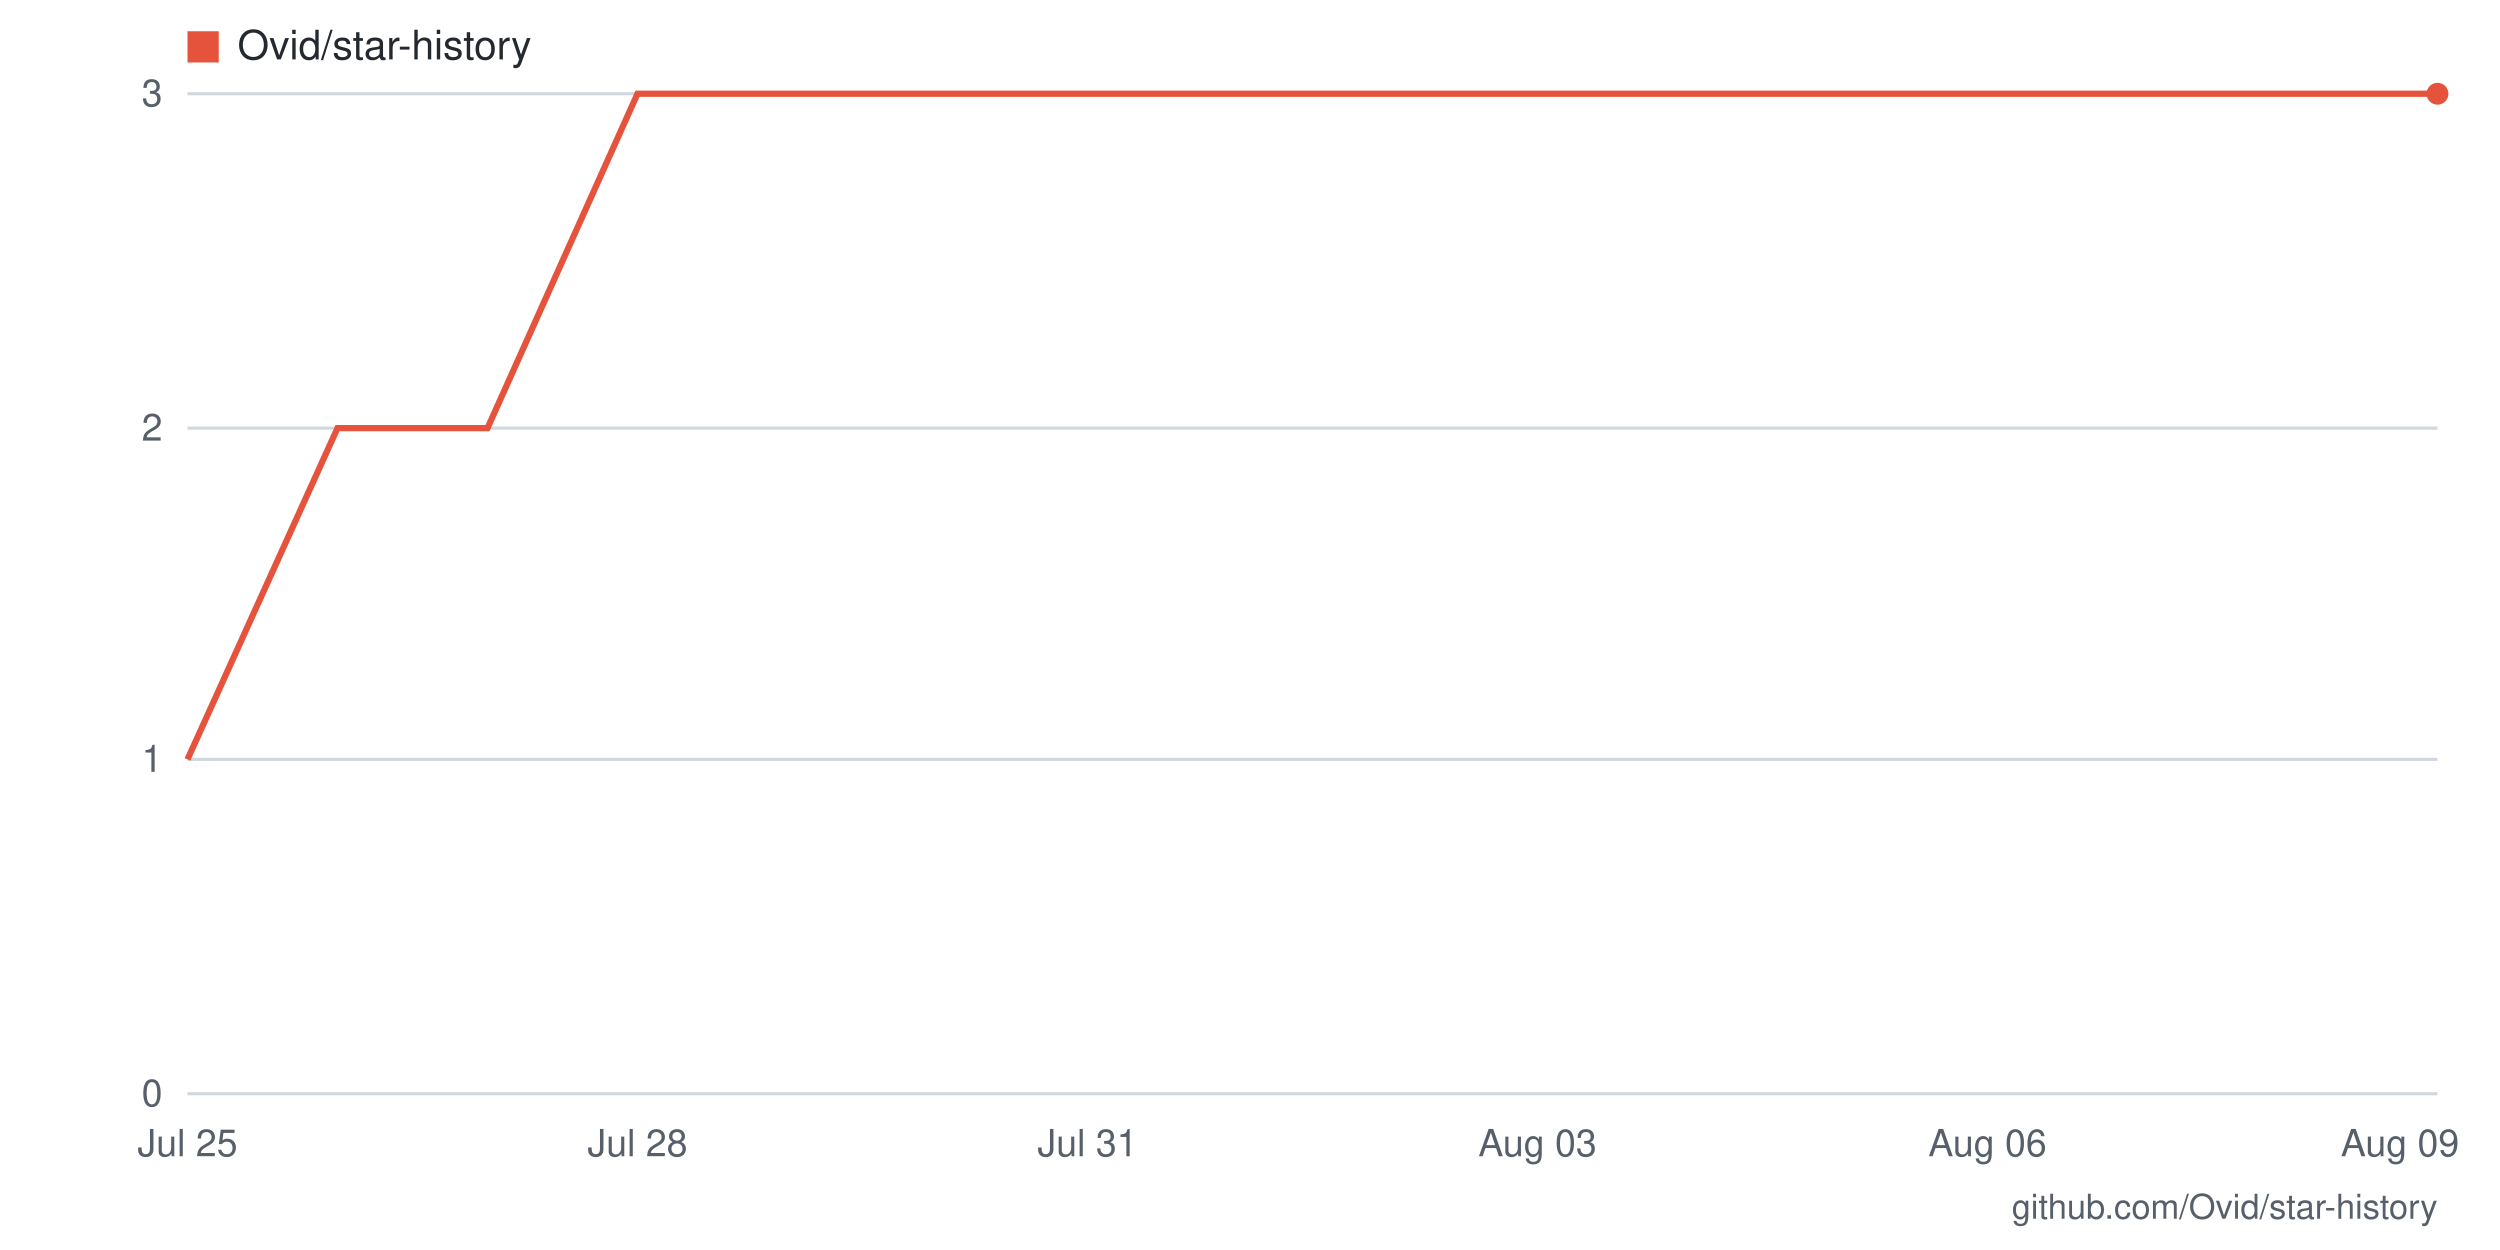
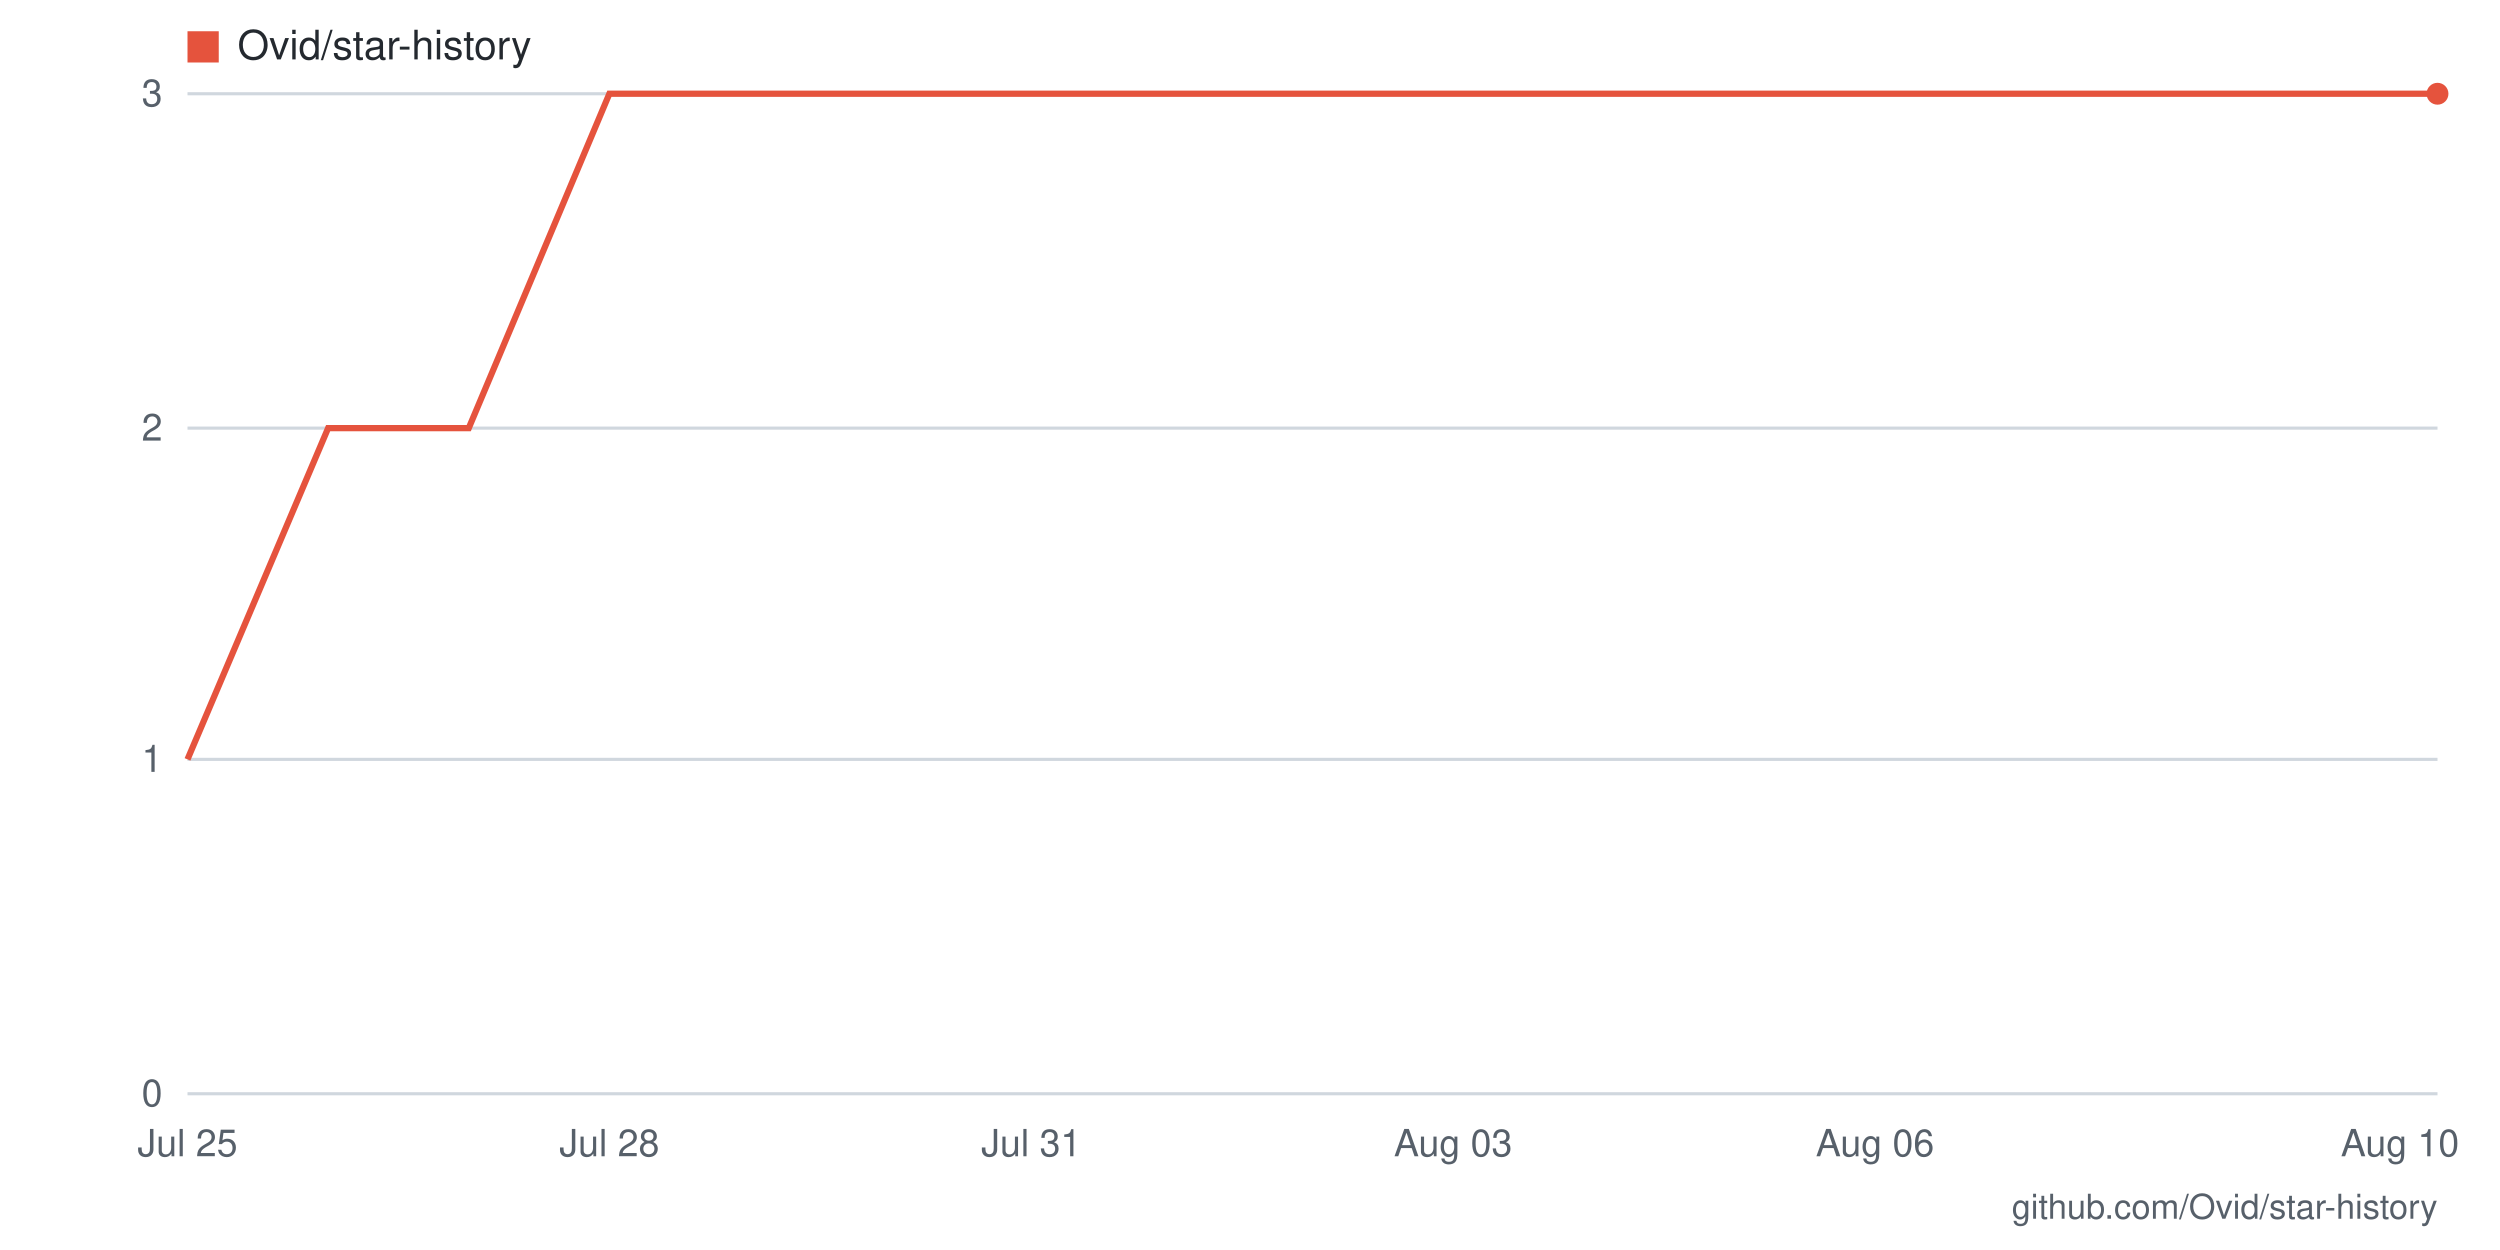
- <svg xmlns="http://www.w3.org/2000/svg" viewBox="0 0 800 400" width="800" height="400" role="img" aria-label="Star history for Ovid/star-history: 3 stars as of 2026-08-09">
+ <svg xmlns="http://www.w3.org/2000/svg" viewBox="0 0 800 400" width="800" height="400" role="img" aria-label="Star history for Ovid/star-history: 3 stars as of 2026-08-10">
  <rect width="800" height="400" fill="#ffffff" />
  <line x1="60" y1="350" x2="780" y2="350" stroke="#d0d7de" stroke-width="1" />
  <text x="52" y="354" text-anchor="end" font-family="-apple-system,BlinkMacSystemFont,'Segoe UI',Helvetica,Arial,sans-serif" font-size="12" fill="#57606a">0</text>
  <line x1="60" y1="243" x2="780" y2="243" stroke="#d0d7de" stroke-width="1" />
  <text x="52" y="247" text-anchor="end" font-family="-apple-system,BlinkMacSystemFont,'Segoe UI',Helvetica,Arial,sans-serif" font-size="12" fill="#57606a">1</text>
  <line x1="60" y1="137" x2="780" y2="137" stroke="#d0d7de" stroke-width="1" />
  <text x="52" y="141" text-anchor="end" font-family="-apple-system,BlinkMacSystemFont,'Segoe UI',Helvetica,Arial,sans-serif" font-size="12" fill="#57606a">2</text>
  <line x1="60" y1="30" x2="780" y2="30" stroke="#d0d7de" stroke-width="1" />
  <text x="52" y="34" text-anchor="end" font-family="-apple-system,BlinkMacSystemFont,'Segoe UI',Helvetica,Arial,sans-serif" font-size="12" fill="#57606a">3</text>
-   <text x="768" y="370" text-anchor="middle" font-family="-apple-system,BlinkMacSystemFont,'Segoe UI',Helvetica,Arial,sans-serif" font-size="12" fill="#57606a">Aug 09</text>
-   <text x="636" y="370" text-anchor="middle" font-family="-apple-system,BlinkMacSystemFont,'Segoe UI',Helvetica,Arial,sans-serif" font-size="12" fill="#57606a">Aug 06</text>
-   <text x="492" y="370" text-anchor="middle" font-family="-apple-system,BlinkMacSystemFont,'Segoe UI',Helvetica,Arial,sans-serif" font-size="12" fill="#57606a">Aug 03</text>
-   <text x="348" y="370" text-anchor="middle" font-family="-apple-system,BlinkMacSystemFont,'Segoe UI',Helvetica,Arial,sans-serif" font-size="12" fill="#57606a">Jul 31</text>
-   <text x="204" y="370" text-anchor="middle" font-family="-apple-system,BlinkMacSystemFont,'Segoe UI',Helvetica,Arial,sans-serif" font-size="12" fill="#57606a">Jul 28</text>
+   <text x="768" y="370" text-anchor="middle" font-family="-apple-system,BlinkMacSystemFont,'Segoe UI',Helvetica,Arial,sans-serif" font-size="12" fill="#57606a">Aug 10</text>
+   <text x="600" y="370" text-anchor="middle" font-family="-apple-system,BlinkMacSystemFont,'Segoe UI',Helvetica,Arial,sans-serif" font-size="12" fill="#57606a">Aug 06</text>
+   <text x="465" y="370" text-anchor="middle" font-family="-apple-system,BlinkMacSystemFont,'Segoe UI',Helvetica,Arial,sans-serif" font-size="12" fill="#57606a">Aug 03</text>
+   <text x="330" y="370" text-anchor="middle" font-family="-apple-system,BlinkMacSystemFont,'Segoe UI',Helvetica,Arial,sans-serif" font-size="12" fill="#57606a">Jul 31</text>
+   <text x="195" y="370" text-anchor="middle" font-family="-apple-system,BlinkMacSystemFont,'Segoe UI',Helvetica,Arial,sans-serif" font-size="12" fill="#57606a">Jul 28</text>
  <text x="60" y="370" text-anchor="middle" font-family="-apple-system,BlinkMacSystemFont,'Segoe UI',Helvetica,Arial,sans-serif" font-size="12" fill="#57606a">Jul 25</text>
-   <polyline fill="none" stroke="#e5533d" stroke-width="2" points="60,243 108,137 156,137 204,30 252,30 300,30 348,30 396,30 444,30 492,30 540,30 588,30 636,30 684,30 732,30 780,30" />
+   <polyline fill="none" stroke="#e5533d" stroke-width="2" points="60,243 105,137 150,137 195,30 240,30 285,30 330,30 375,30 420,30 465,30 510,30 555,30 600,30 645,30 690,30 735,30 780,30" />
  <circle cx="780" cy="30" r="3.5" fill="#e5533d" />
  <rect x="60" y="10" width="10" height="10" fill="#e5533d" />
  <text x="76" y="19" font-family="-apple-system,BlinkMacSystemFont,'Segoe UI',Helvetica,Arial,sans-serif" font-size="13" fill="#24292f">Ovid/star-history</text>
  <text x="780" y="390" text-anchor="end" font-family="-apple-system,BlinkMacSystemFont,'Segoe UI',Helvetica,Arial,sans-serif" font-size="11" fill="#57606a">github.com/Ovid/star-history</text>
</svg>
